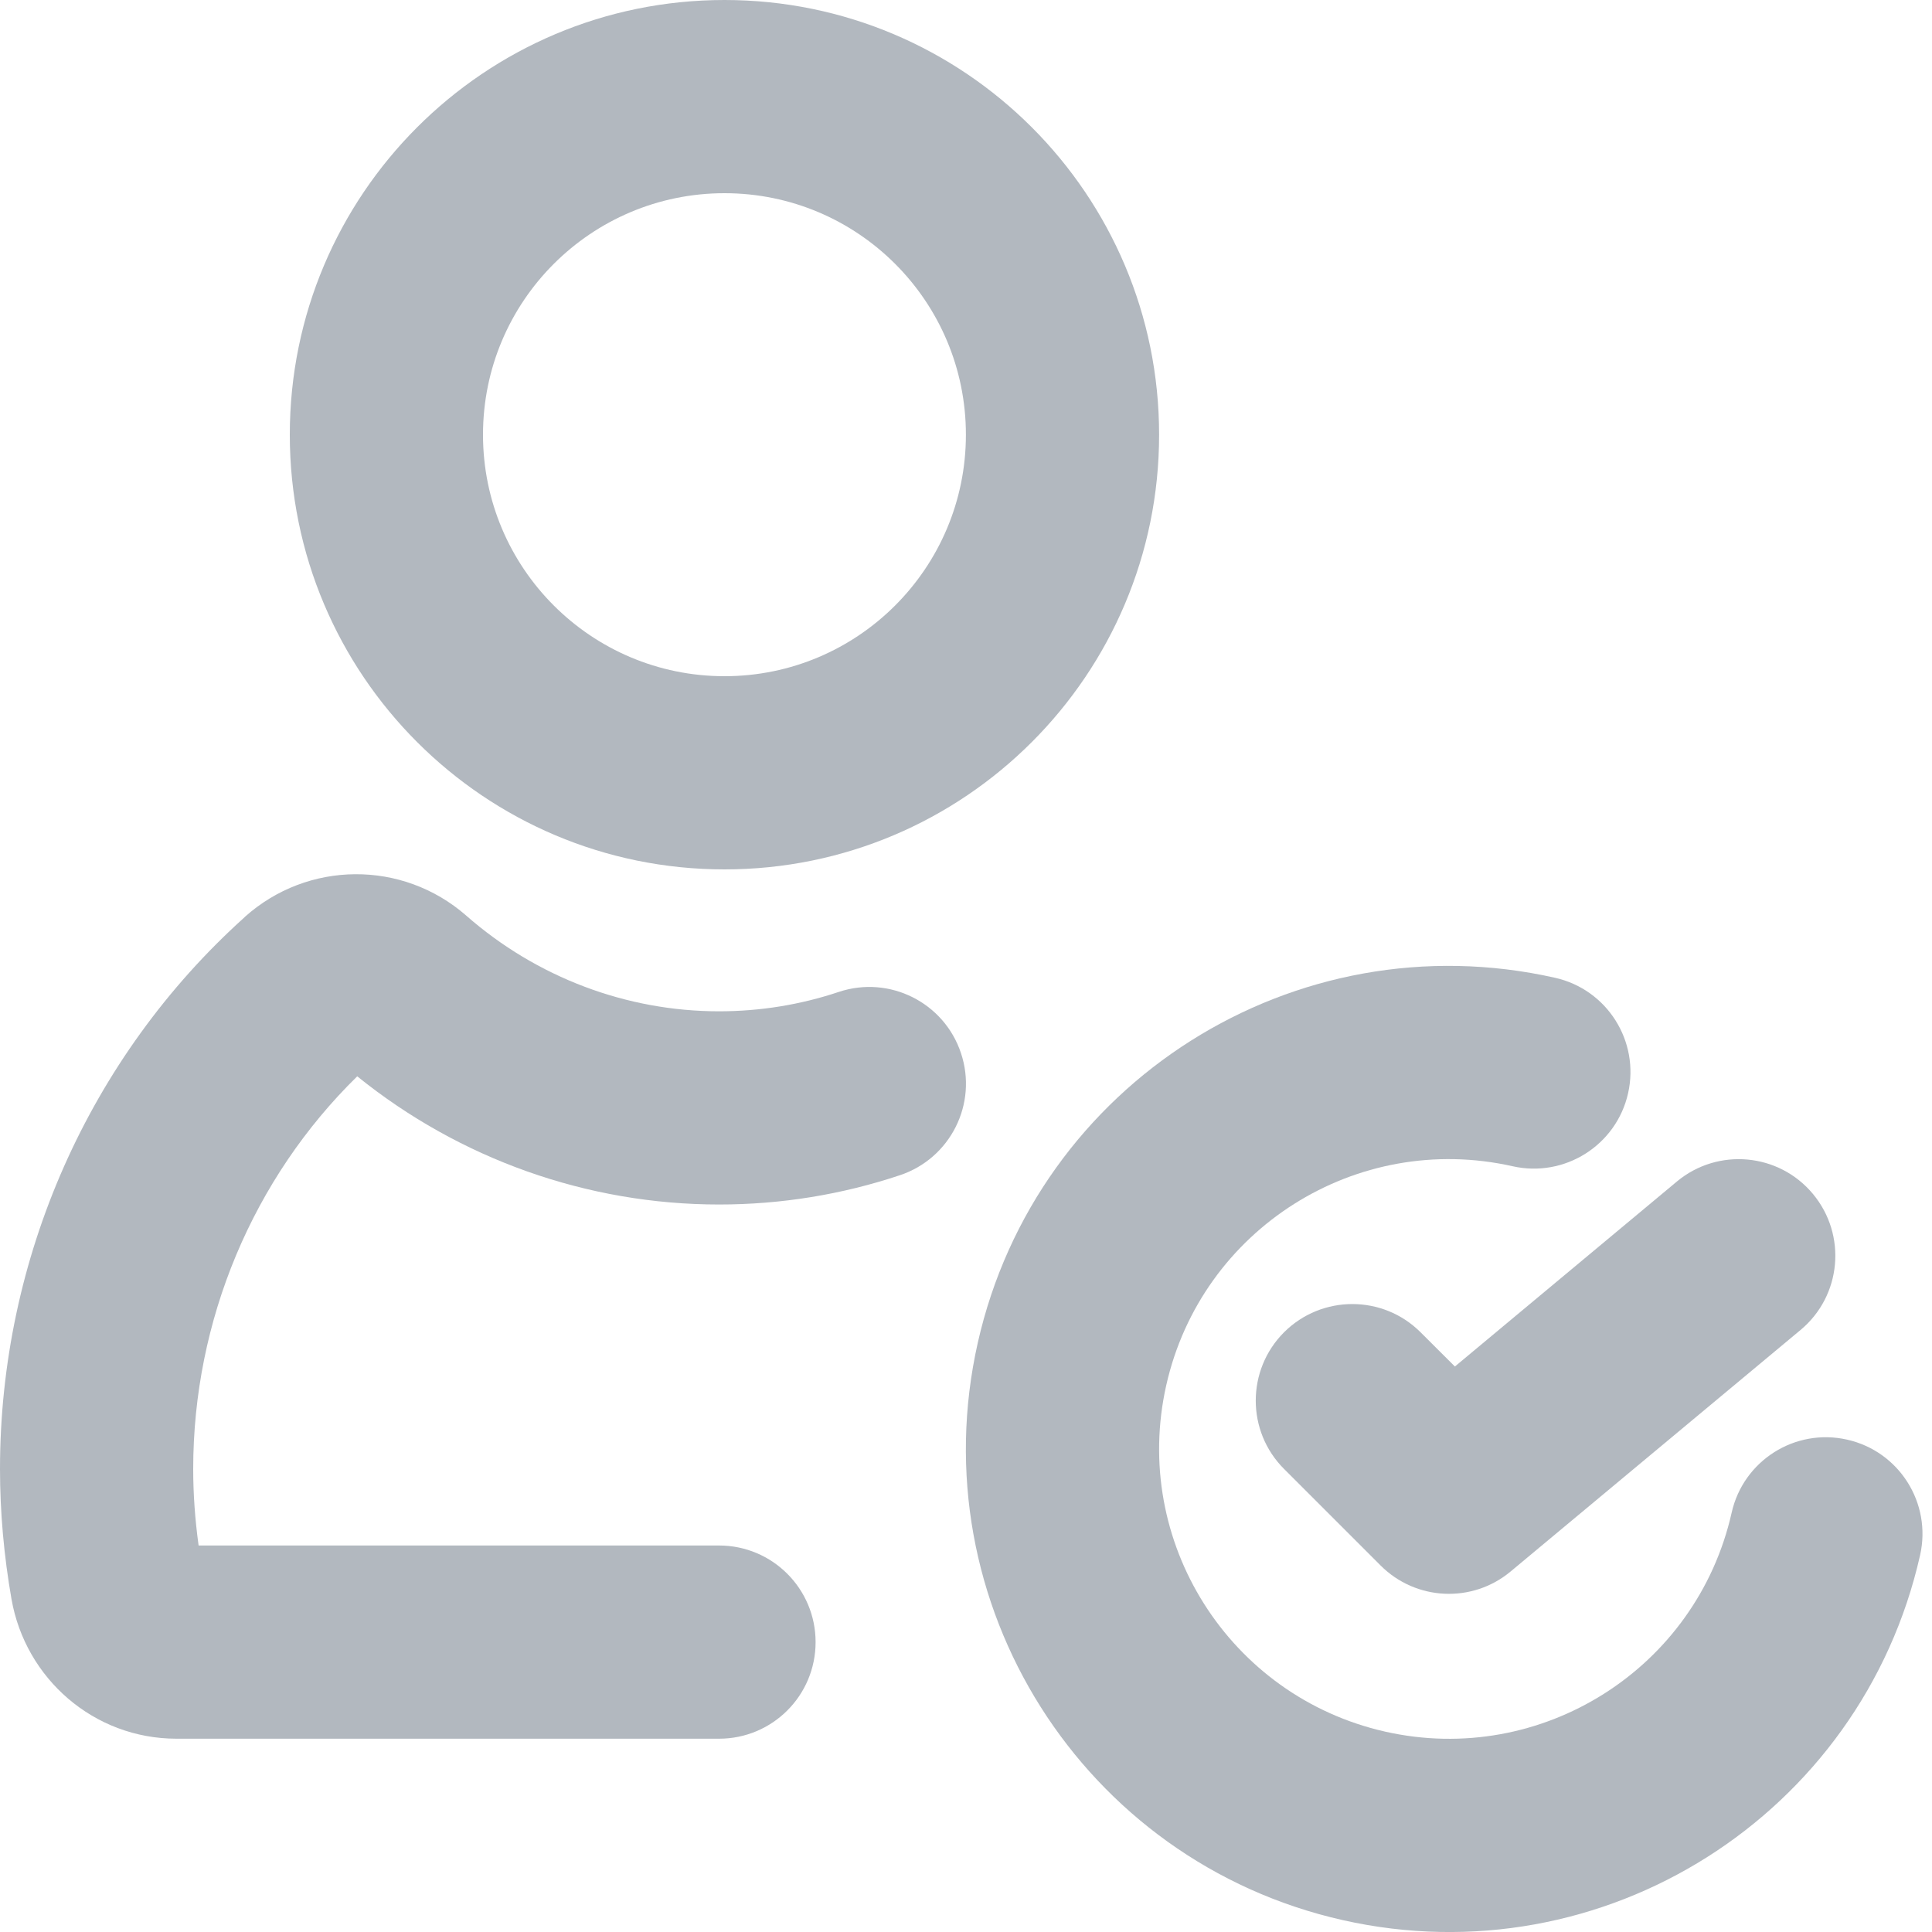
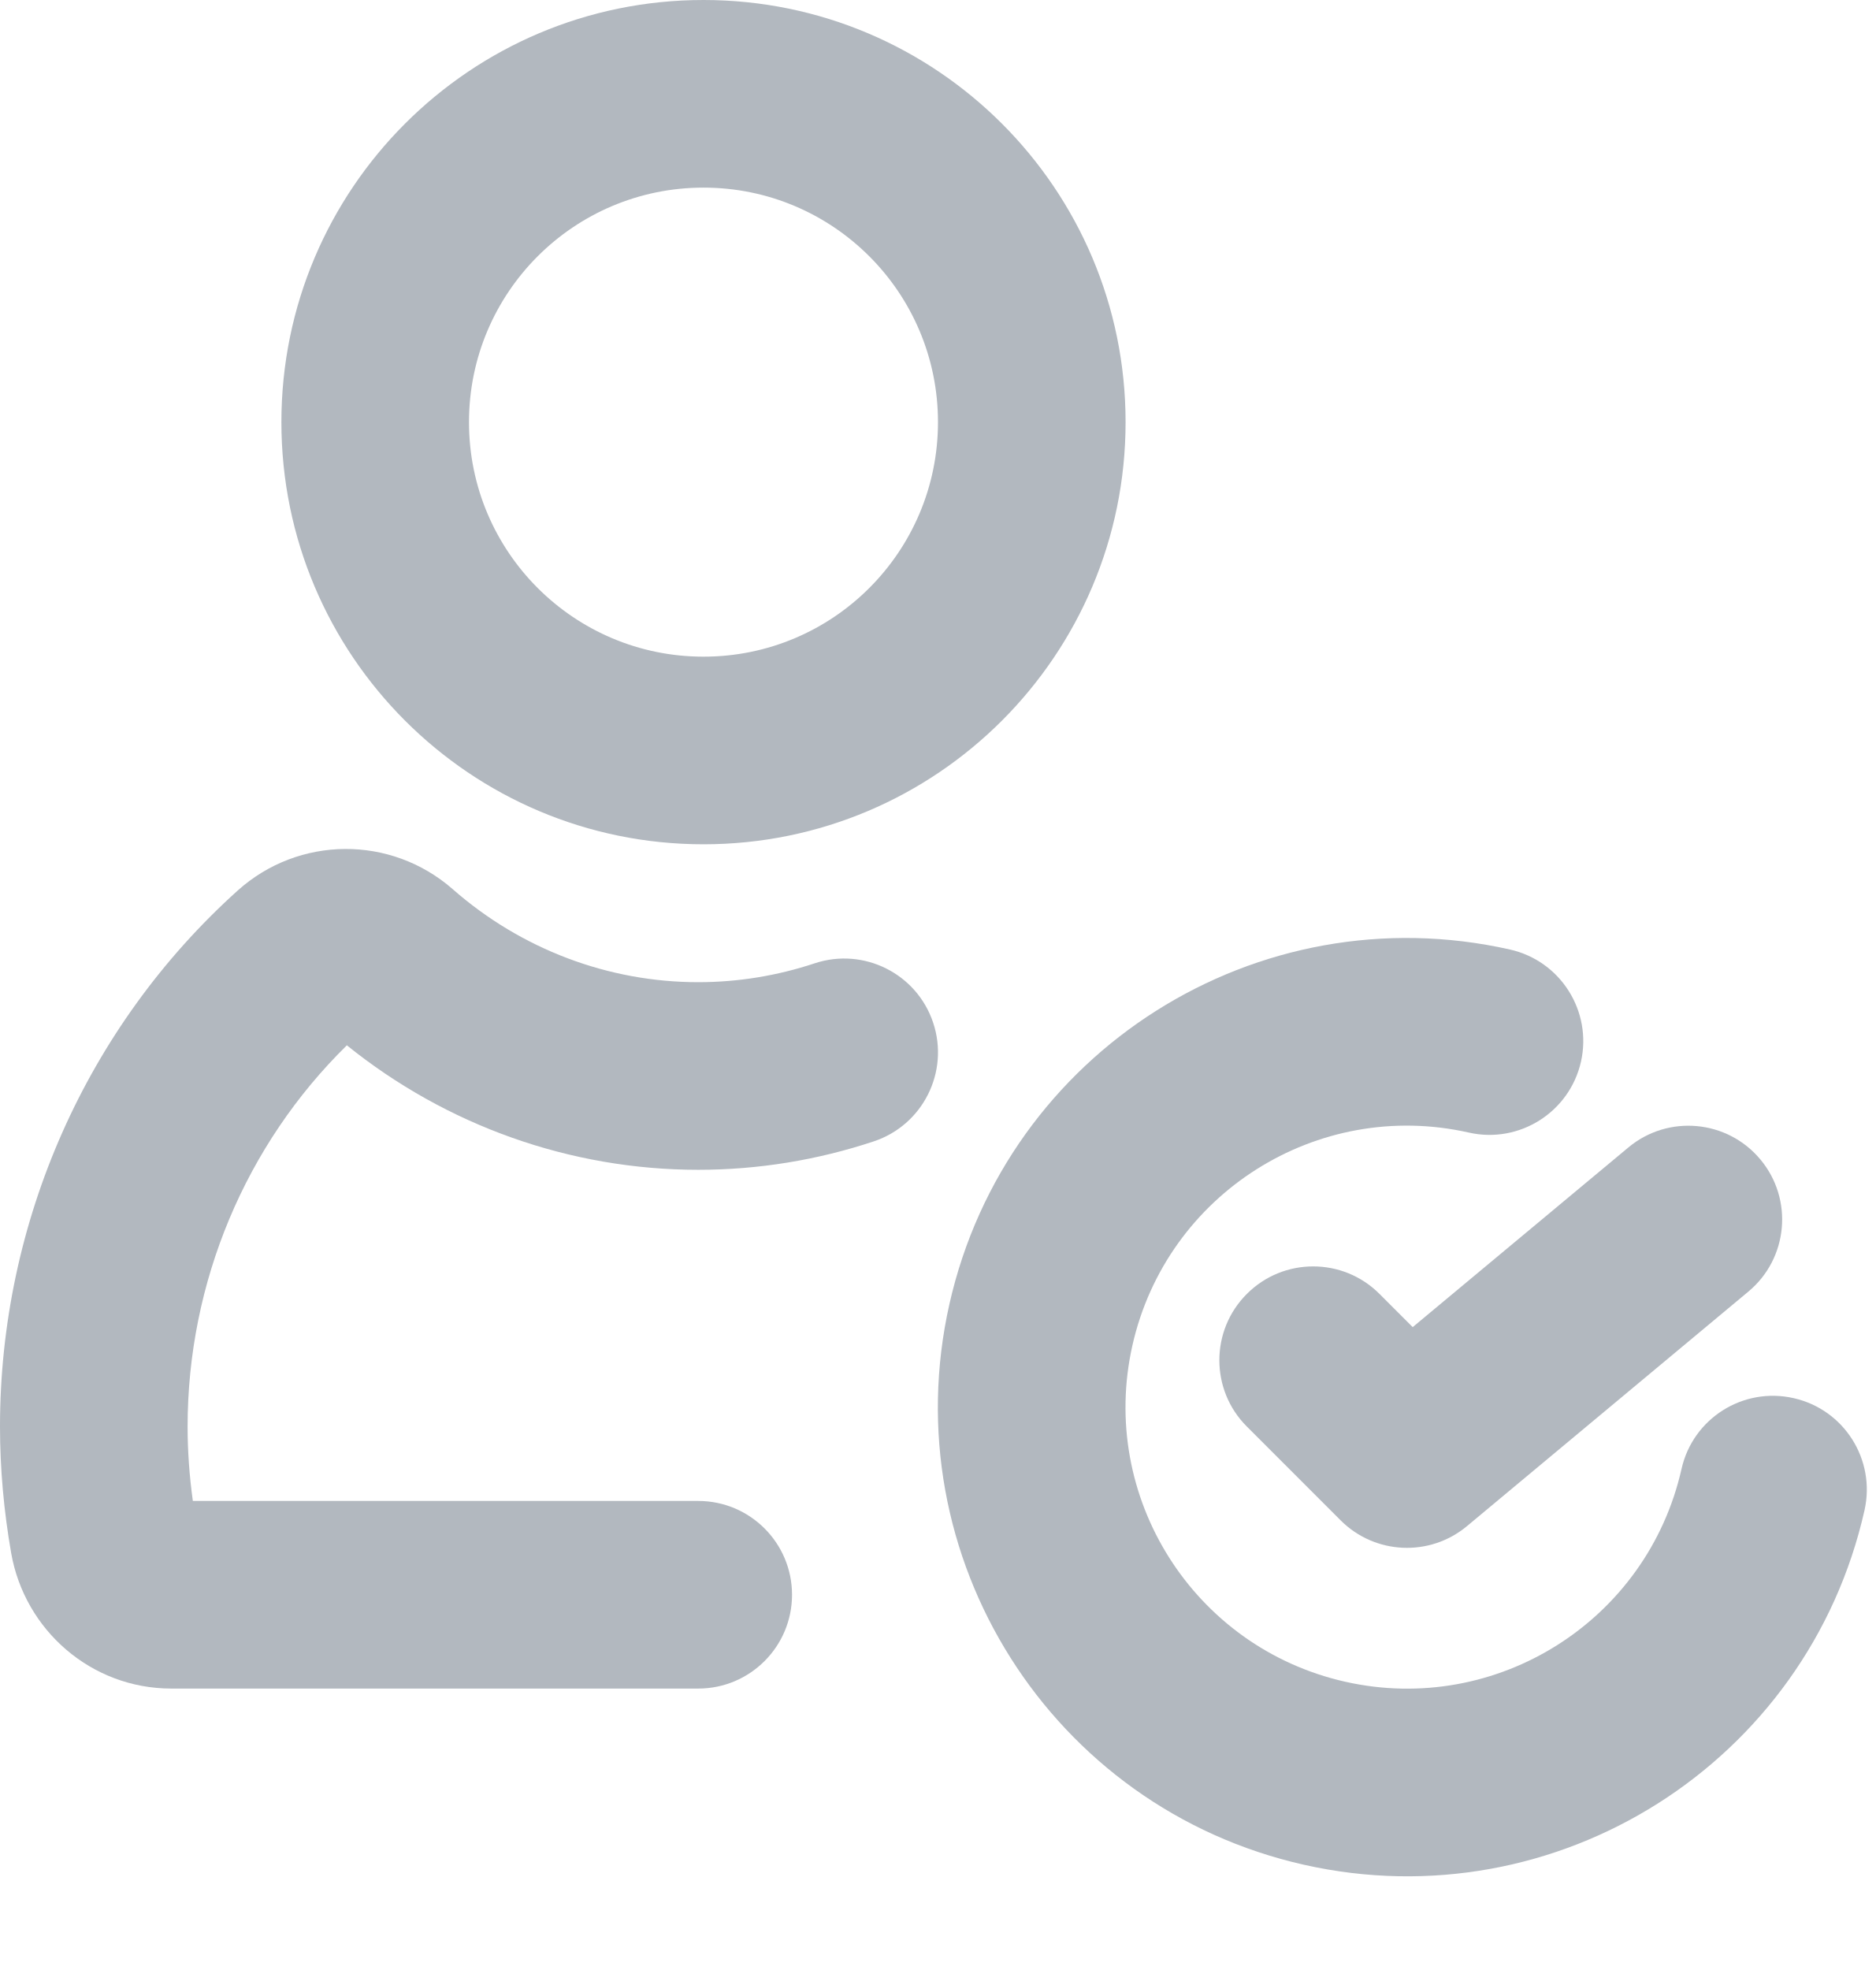
- <svg xmlns="http://www.w3.org/2000/svg" width="20" height="20" viewBox="0 0 20 20" fill="none">
-   <path fill-rule="evenodd" clip-rule="evenodd" d="M7.5 0C5.014 0 3 2.015 3 4.5C3 6.985 5.014 9 7.5 9C9.985 9 11.999 6.985 11.999 4.5C11.999 2.015 9.985 0 7.5 0ZM5 4.5C5 3.119 6.119 2 7.5 2C8.88 2 9.999 3.119 9.999 4.5C9.999 5.88 8.88 7 7.5 7C6.119 7 5 5.88 5 4.5Z" fill="#B2B8BF" />
-   <path d="M7.444 12.469C6.08 12.469 4.76 11.999 3.698 11.142C2.618 12.2 2 13.668 2 15.207C2 15.466 2.019 15.732 2.056 15.999H7.444C7.996 15.999 8.443 16.447 8.443 16.999C8.443 17.552 7.996 17.999 7.444 17.999H1.827C0.971 17.999 0.263 17.376 0.119 16.554C0.041 16.108 0 15.654 0 15.207C0 13.027 0.921 10.944 2.533 9.494L2.534 9.492C3.186 8.908 4.166 8.902 4.825 9.477L4.827 9.479C5.557 10.119 6.487 10.469 7.444 10.469C7.868 10.469 8.287 10.401 8.684 10.268C9.208 10.094 9.774 10.378 9.948 10.902C10.123 11.426 9.839 11.992 9.315 12.166C8.716 12.366 8.085 12.469 7.444 12.469Z" fill="#B2B8BF" />
-   <path d="M15.659 12.073C14.042 11.709 12.437 12.723 12.073 14.34C11.709 15.956 12.724 17.561 14.34 17.926C15.956 18.29 17.562 17.275 17.926 15.659C18.047 15.12 18.582 14.781 19.121 14.903C19.66 15.024 19.998 15.559 19.877 16.098C19.27 18.792 16.594 20.484 13.9 19.877C11.207 19.27 9.515 16.594 10.122 13.9C10.729 11.207 13.405 9.515 16.098 10.122C16.637 10.243 16.975 10.778 16.854 11.317C16.733 11.856 16.197 12.194 15.659 12.073Z" fill="#B2B8BF" />
-   <path d="M18.639 13.768C19.064 13.414 19.121 12.784 18.767 12.359C18.414 11.935 17.783 11.878 17.359 12.231L15.061 14.146L14.706 13.792C14.316 13.402 13.683 13.402 13.292 13.792C12.902 14.183 12.902 14.816 13.292 15.206L14.292 16.206C14.658 16.572 15.242 16.599 15.639 16.267L18.639 13.768Z" fill="#B2B8BF" />
+ <svg xmlns="http://www.w3.org/2000/svg" width="20" height="21" viewBox="0 0 20 21" fill="none">
+   <path fill-rule="evenodd" clip-rule="evenodd" d="M7.5 0C5.015 0 3 2.015 3 4.5C3 6.985 5.015 9 7.5 9C9.985 9 12 6.985 12 4.5C12 2.015 9.985 0 7.5 0ZM5 4.5C5 3.119 6.119 2 7.5 2C8.881 2 10 3.119 10 4.5C10 5.881 8.881 7 7.5 7C6.119 7 5 5.881 5 4.5Z" fill="#B2B8BF" />
+   <path d="M7.444 12.47C6.08 12.47 4.76 11.999 3.698 11.143C2.619 12.201 2 13.669 2 15.208C2 15.467 2.019 15.733 2.056 16H7.444C7.996 16 8.444 16.448 8.444 17C8.444 17.552 7.996 18 7.444 18H1.827C0.972 18 0.263 17.377 0.119 16.555C0.041 16.108 0 15.655 0 15.208C0 13.027 0.921 10.945 2.533 9.494L2.534 9.493C3.186 8.908 4.166 8.902 4.825 9.477L4.827 9.479C5.558 10.12 6.487 10.47 7.444 10.47C7.869 10.47 8.287 10.401 8.685 10.269C9.209 10.095 9.775 10.379 9.949 10.903C10.123 11.427 9.839 11.993 9.315 12.167C8.716 12.366 8.085 12.47 7.444 12.47Z" fill="#B2B8BF" />
+   <path d="M15.659 12.073C14.043 11.709 12.438 12.724 12.073 14.341C11.709 15.957 12.724 17.562 14.341 17.927C15.957 18.291 17.562 17.276 17.927 15.659C18.048 15.12 18.583 14.782 19.122 14.904C19.661 15.025 19.999 15.56 19.878 16.099C19.271 18.793 16.595 20.485 13.901 19.878C11.207 19.271 9.515 16.595 10.122 13.901C10.729 11.207 13.405 9.515 16.099 10.122C16.638 10.244 16.976 10.779 16.855 11.318C16.733 11.856 16.198 12.195 15.659 12.073Z" fill="#B2B8BF" />
+   <path d="M18.64 13.768C19.064 13.415 19.122 12.784 18.768 12.36C18.415 11.936 17.784 11.878 17.36 12.232L15.061 14.147L14.707 13.793C14.317 13.402 13.683 13.402 13.293 13.793C12.902 14.183 12.902 14.817 13.293 15.207L14.293 16.207C14.659 16.573 15.243 16.599 15.64 16.268L18.64 13.768Z" fill="#B2B8BF" />
</svg>
